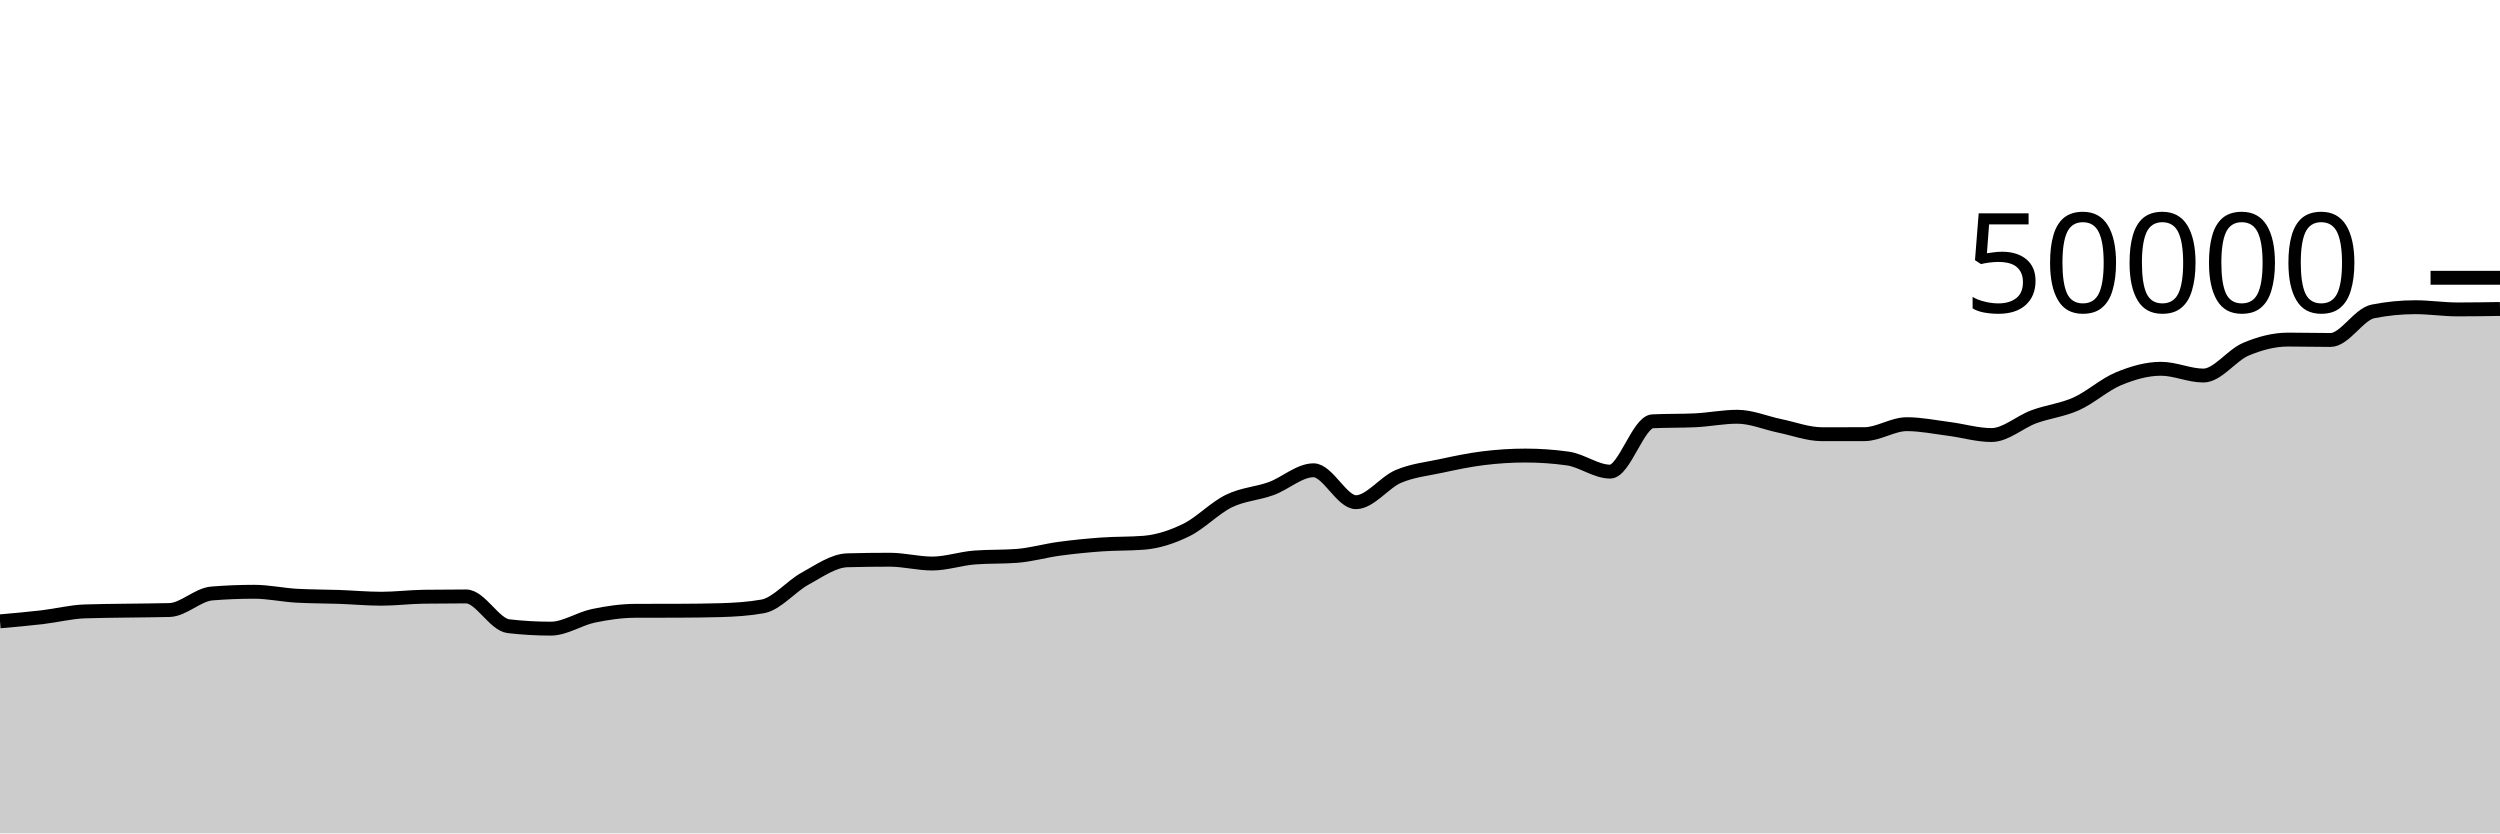
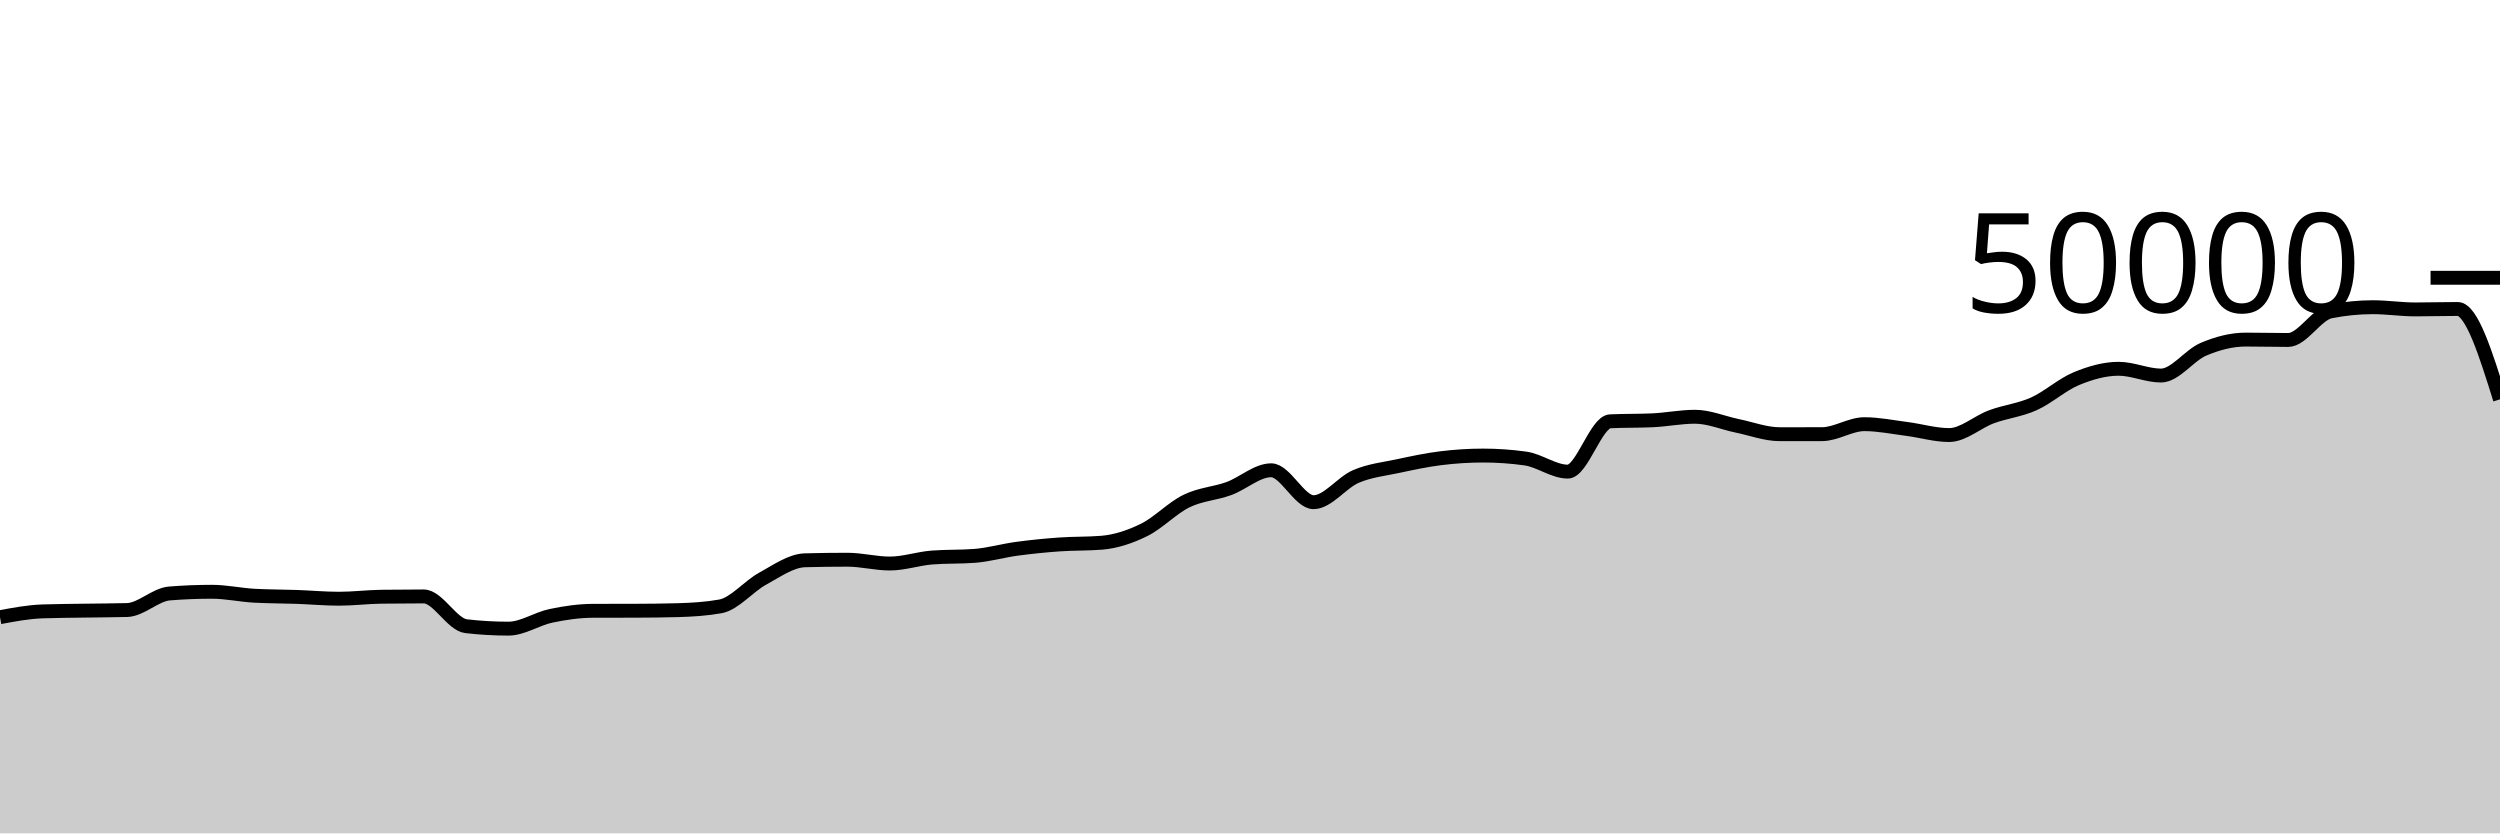
<svg xmlns="http://www.w3.org/2000/svg" viewBox="0 0 180 60">
  <g transform="translate(0,20)">
-     <path class="area" fill="rgba(0, 0, 0, 0.2)" d="M0,24.736C1.017,24.646,2.034,24.557,3.051,24.438C4.068,24.318,5.085,24.056,6.102,24.02C7.119,23.984,8.136,23.982,9.153,23.966C10.169,23.949,11.186,23.951,12.203,23.922C13.22,23.892,14.237,22.811,15.254,22.73C16.271,22.648,17.288,22.607,18.305,22.607C19.322,22.607,20.339,22.835,21.356,22.892C22.373,22.949,23.39,22.941,24.407,22.977C25.424,23.013,26.441,23.108,27.458,23.108C28.475,23.108,29.492,22.978,30.508,22.964C31.525,22.95,32.542,22.943,33.559,22.943C34.576,22.943,35.593,24.97,36.61,25.087C37.627,25.204,38.644,25.262,39.661,25.262C40.678,25.262,41.695,24.556,42.712,24.342C43.729,24.127,44.746,23.981,45.763,23.978C46.78,23.974,47.797,23.976,48.814,23.973C49.831,23.97,50.847,23.959,51.864,23.931C52.881,23.903,53.898,23.841,54.915,23.66C55.932,23.479,56.949,22.215,57.966,21.662C58.983,21.108,60,20.367,61.017,20.34C62.034,20.313,63.051,20.3,64.068,20.3C65.085,20.3,66.102,20.574,67.119,20.574C68.136,20.574,69.153,20.218,70.169,20.14C71.186,20.062,72.203,20.101,73.22,20.023C74.237,19.945,75.254,19.648,76.271,19.511C77.288,19.374,78.305,19.273,79.322,19.2C80.339,19.127,81.356,19.159,82.373,19.076C83.39,18.993,84.407,18.656,85.424,18.156C86.441,17.656,87.458,16.574,88.475,16.078C89.492,15.581,90.508,15.547,91.525,15.178C92.542,14.808,93.559,13.86,94.576,13.86C95.593,13.86,96.61,16.158,97.627,16.158C98.644,16.158,99.661,14.739,100.678,14.305C101.695,13.871,102.712,13.773,103.729,13.554C104.746,13.336,105.763,13.119,106.78,12.993C107.797,12.867,108.814,12.8,109.831,12.8C110.847,12.8,111.864,12.871,112.881,13.013C113.898,13.155,114.915,13.957,115.932,13.957C116.949,13.957,117.966,10.38,118.983,10.333C120,10.286,121.017,10.309,122.034,10.262C123.051,10.215,124.068,10.006,125.085,10.006C126.102,10.006,127.119,10.451,128.136,10.661C129.153,10.87,130.169,11.262,131.186,11.262C132.203,11.262,133.22,11.262,134.237,11.26C135.254,11.258,136.271,10.541,137.288,10.541C138.305,10.541,139.322,10.753,140.339,10.883C141.356,11.014,142.373,11.323,143.39,11.323C144.407,11.323,145.424,10.38,146.441,10.006C147.458,9.631,148.475,9.533,149.492,9.076C150.508,8.619,151.525,7.687,152.542,7.266C153.559,6.846,154.576,6.552,155.593,6.552C156.61,6.552,157.627,7.04,158.644,7.04C159.661,7.04,160.678,5.58,161.695,5.148C162.712,4.716,163.729,4.45,164.746,4.45C165.763,4.45,166.78,4.478,167.797,4.478C168.814,4.478,169.831,2.626,170.847,2.423C171.864,2.221,172.881,2.119,173.898,2.119C174.915,2.119,175.932,2.278,176.949,2.278C177.966,2.278,178.983,2.262,180,2.246L180,40C178.983,40,177.966,40,176.949,40C175.932,40,174.915,40,173.898,40C172.881,40,171.864,40,170.847,40C169.831,40,168.814,40,167.797,40C166.78,40,165.763,40,164.746,40C163.729,40,162.712,40,161.695,40C160.678,40,159.661,40,158.644,40C157.627,40,156.61,40,155.593,40C154.576,40,153.559,40,152.542,40C151.525,40,150.508,40,149.492,40C148.475,40,147.458,40,146.441,40C145.424,40,144.407,40,143.39,40C142.373,40,141.356,40,140.339,40C139.322,40,138.305,40,137.288,40C136.271,40,135.254,40,134.237,40C133.22,40,132.203,40,131.186,40C130.169,40,129.153,40,128.136,40C127.119,40,126.102,40,125.085,40C124.068,40,123.051,40,122.034,40C121.017,40,120,40,118.983,40C117.966,40,116.949,40,115.932,40C114.915,40,113.898,40,112.881,40C111.864,40,110.847,40,109.831,40C108.814,40,107.797,40,106.78,40C105.763,40,104.746,40,103.729,40C102.712,40,101.695,40,100.678,40C99.661,40,98.644,40,97.627,40C96.61,40,95.593,40,94.576,40C93.559,40,92.542,40,91.525,40C90.508,40,89.492,40,88.475,40C87.458,40,86.441,40,85.424,40C84.407,40,83.39,40,82.373,40C81.356,40,80.339,40,79.322,40C78.305,40,77.288,40,76.271,40C75.254,40,74.237,40,73.22,40C72.203,40,71.186,40,70.169,40C69.153,40,68.136,40,67.119,40C66.102,40,65.085,40,64.068,40C63.051,40,62.034,40,61.017,40C60,40,58.983,40,57.966,40C56.949,40,55.932,40,54.915,40C53.898,40,52.881,40,51.864,40C50.847,40,49.831,40,48.814,40C47.797,40,46.78,40,45.763,40C44.746,40,43.729,40,42.712,40C41.695,40,40.678,40,39.661,40C38.644,40,37.627,40,36.61,40C35.593,40,34.576,40,33.559,40C32.542,40,31.525,40,30.508,40C29.492,40,28.475,40,27.458,40C26.441,40,25.424,40,24.407,40C23.39,40,22.373,40,21.356,40C20.339,40,19.322,40,18.305,40C17.288,40,16.271,40,15.254,40C14.237,40,13.22,40,12.203,40C11.186,40,10.169,40,9.153,40C8.136,40,7.119,40,6.102,40C5.085,40,4.068,40,3.051,40C2.034,40,1.017,40,0,40Z" />
-     <path class="line" stroke="black" fill="none" d="M0,24.736C1.017,24.646,2.034,24.557,3.051,24.438C4.068,24.318,5.085,24.056,6.102,24.02C7.119,23.984,8.136,23.982,9.153,23.966C10.169,23.949,11.186,23.951,12.203,23.922C13.22,23.892,14.237,22.811,15.254,22.73C16.271,22.648,17.288,22.607,18.305,22.607C19.322,22.607,20.339,22.835,21.356,22.892C22.373,22.949,23.39,22.941,24.407,22.977C25.424,23.013,26.441,23.108,27.458,23.108C28.475,23.108,29.492,22.978,30.508,22.964C31.525,22.95,32.542,22.943,33.559,22.943C34.576,22.943,35.593,24.97,36.61,25.087C37.627,25.204,38.644,25.262,39.661,25.262C40.678,25.262,41.695,24.556,42.712,24.342C43.729,24.127,44.746,23.981,45.763,23.978C46.78,23.974,47.797,23.976,48.814,23.973C49.831,23.97,50.847,23.959,51.864,23.931C52.881,23.903,53.898,23.841,54.915,23.66C55.932,23.479,56.949,22.215,57.966,21.662C58.983,21.108,60,20.367,61.017,20.34C62.034,20.313,63.051,20.3,64.068,20.3C65.085,20.3,66.102,20.574,67.119,20.574C68.136,20.574,69.153,20.218,70.169,20.14C71.186,20.062,72.203,20.101,73.22,20.023C74.237,19.945,75.254,19.648,76.271,19.511C77.288,19.374,78.305,19.273,79.322,19.2C80.339,19.127,81.356,19.159,82.373,19.076C83.39,18.993,84.407,18.656,85.424,18.156C86.441,17.656,87.458,16.574,88.475,16.078C89.492,15.581,90.508,15.547,91.525,15.178C92.542,14.808,93.559,13.86,94.576,13.86C95.593,13.86,96.61,16.158,97.627,16.158C98.644,16.158,99.661,14.739,100.678,14.305C101.695,13.871,102.712,13.773,103.729,13.554C104.746,13.336,105.763,13.119,106.78,12.993C107.797,12.867,108.814,12.8,109.831,12.8C110.847,12.8,111.864,12.871,112.881,13.013C113.898,13.155,114.915,13.957,115.932,13.957C116.949,13.957,117.966,10.38,118.983,10.333C120,10.286,121.017,10.309,122.034,10.262C123.051,10.215,124.068,10.006,125.085,10.006C126.102,10.006,127.119,10.451,128.136,10.661C129.153,10.87,130.169,11.262,131.186,11.262C132.203,11.262,133.22,11.262,134.237,11.26C135.254,11.258,136.271,10.541,137.288,10.541C138.305,10.541,139.322,10.753,140.339,10.883C141.356,11.014,142.373,11.323,143.39,11.323C144.407,11.323,145.424,10.38,146.441,10.006C147.458,9.631,148.475,9.533,149.492,9.076C150.508,8.619,151.525,7.687,152.542,7.266C153.559,6.846,154.576,6.552,155.593,6.552C156.61,6.552,157.627,7.04,158.644,7.04C159.661,7.04,160.678,5.58,161.695,5.148C162.712,4.716,163.729,4.45,164.746,4.45C165.763,4.45,166.78,4.478,167.797,4.478C168.814,4.478,169.831,2.626,170.847,2.423C171.864,2.221,172.881,2.119,173.898,2.119C174.915,2.119,175.932,2.278,176.949,2.278C177.966,2.278,178.983,2.262,180,2.246" />
+     <path class="area" fill="rgba(0, 0, 0, 0.2)" d="M0,24.438C1.017,24.247,2.034,24.056,3.051,24.02C4.068,23.984,5.085,23.982,6.102,23.966C7.119,23.949,8.136,23.951,9.153,23.922C10.169,23.892,11.186,22.811,12.203,22.73C13.22,22.648,14.237,22.607,15.254,22.607C16.271,22.607,17.288,22.835,18.305,22.892C19.322,22.949,20.339,22.941,21.356,22.977C22.373,23.013,23.39,23.108,24.407,23.108C25.424,23.108,26.441,22.978,27.458,22.964C28.475,22.95,29.492,22.943,30.508,22.943C31.525,22.943,32.542,24.97,33.559,25.087C34.576,25.204,35.593,25.262,36.61,25.262C37.627,25.262,38.644,24.556,39.661,24.342C40.678,24.127,41.695,23.981,42.712,23.978C43.729,23.974,44.746,23.976,45.763,23.973C46.78,23.97,47.797,23.959,48.814,23.931C49.831,23.903,50.847,23.841,51.864,23.66C52.881,23.479,53.898,22.215,54.915,21.662C55.932,21.108,56.949,20.367,57.966,20.34C58.983,20.313,60,20.3,61.017,20.3C62.034,20.3,63.051,20.574,64.068,20.574C65.085,20.574,66.102,20.218,67.119,20.14C68.136,20.062,69.153,20.101,70.169,20.023C71.186,19.945,72.203,19.648,73.22,19.511C74.237,19.374,75.254,19.273,76.271,19.2C77.288,19.127,78.305,19.159,79.322,19.076C80.339,18.993,81.356,18.656,82.373,18.156C83.39,17.656,84.407,16.574,85.424,16.078C86.441,15.581,87.458,15.547,88.475,15.178C89.492,14.808,90.508,13.86,91.525,13.86C92.542,13.86,93.559,16.158,94.576,16.158C95.593,16.158,96.61,14.739,97.627,14.305C98.644,13.871,99.661,13.773,100.678,13.554C101.695,13.336,102.712,13.119,103.729,12.993C104.746,12.867,105.763,12.8,106.78,12.8C107.797,12.8,108.814,12.871,109.831,13.013C110.847,13.155,111.864,13.957,112.881,13.957C113.898,13.957,114.915,10.38,115.932,10.333C116.949,10.286,117.966,10.309,118.983,10.262C120,10.215,121.017,10.006,122.034,10.006C123.051,10.006,124.068,10.451,125.085,10.661C126.102,10.87,127.119,11.262,128.136,11.262C129.153,11.262,130.169,11.262,131.186,11.26C132.203,11.258,133.22,10.541,134.237,10.541C135.254,10.541,136.271,10.753,137.288,10.883C138.305,11.014,139.322,11.323,140.339,11.323C141.356,11.323,142.373,10.38,143.39,10.006C144.407,9.631,145.424,9.533,146.441,9.076C147.458,8.619,148.475,7.687,149.492,7.266C150.508,6.846,151.525,6.552,152.542,6.552C153.559,6.552,154.576,7.04,155.593,7.04C156.61,7.04,157.627,5.58,158.644,5.148C159.661,4.716,160.678,4.45,161.695,4.45C162.712,4.45,163.729,4.478,164.746,4.478C165.763,4.478,166.78,2.626,167.797,2.423C168.814,2.221,169.831,2.119,170.847,2.119C171.864,2.119,172.881,2.278,173.898,2.278C174.915,2.278,175.932,2.246,176.949,2.246C177.966,2.246,178.983,5.499,180,8.753L180,40C178.983,40,177.966,40,176.949,40C175.932,40,174.915,40,173.898,40C172.881,40,171.864,40,170.847,40C169.831,40,168.814,40,167.797,40C166.78,40,165.763,40,164.746,40C163.729,40,162.712,40,161.695,40C160.678,40,159.661,40,158.644,40C157.627,40,156.61,40,155.593,40C154.576,40,153.559,40,152.542,40C151.525,40,150.508,40,149.492,40C148.475,40,147.458,40,146.441,40C145.424,40,144.407,40,143.39,40C142.373,40,141.356,40,140.339,40C139.322,40,138.305,40,137.288,40C136.271,40,135.254,40,134.237,40C133.22,40,132.203,40,131.186,40C130.169,40,129.153,40,128.136,40C127.119,40,126.102,40,125.085,40C124.068,40,123.051,40,122.034,40C121.017,40,120,40,118.983,40C117.966,40,116.949,40,115.932,40C114.915,40,113.898,40,112.881,40C111.864,40,110.847,40,109.831,40C108.814,40,107.797,40,106.78,40C105.763,40,104.746,40,103.729,40C102.712,40,101.695,40,100.678,40C99.661,40,98.644,40,97.627,40C96.61,40,95.593,40,94.576,40C93.559,40,92.542,40,91.525,40C90.508,40,89.492,40,88.475,40C87.458,40,86.441,40,85.424,40C84.407,40,83.39,40,82.373,40C81.356,40,80.339,40,79.322,40C78.305,40,77.288,40,76.271,40C75.254,40,74.237,40,73.22,40C72.203,40,71.186,40,70.169,40C69.153,40,68.136,40,67.119,40C66.102,40,65.085,40,64.068,40C63.051,40,62.034,40,61.017,40C60,40,58.983,40,57.966,40C56.949,40,55.932,40,54.915,40C53.898,40,52.881,40,51.864,40C50.847,40,49.831,40,48.814,40C47.797,40,46.78,40,45.763,40C44.746,40,43.729,40,42.712,40C41.695,40,40.678,40,39.661,40C38.644,40,37.627,40,36.61,40C35.593,40,34.576,40,33.559,40C32.542,40,31.525,40,30.508,40C29.492,40,28.475,40,27.458,40C26.441,40,25.424,40,24.407,40C23.39,40,22.373,40,21.356,40C20.339,40,19.322,40,18.305,40C17.288,40,16.271,40,15.254,40C14.237,40,13.22,40,12.203,40C11.186,40,10.169,40,9.153,40C8.136,40,7.119,40,6.102,40C5.085,40,4.068,40,3.051,40C2.034,40,1.017,40,0,40Z" />
+     <path class="line" stroke="black" fill="none" d="M0,24.438C1.017,24.247,2.034,24.056,3.051,24.02C4.068,23.984,5.085,23.982,6.102,23.966C7.119,23.949,8.136,23.951,9.153,23.922C10.169,23.892,11.186,22.811,12.203,22.73C13.22,22.648,14.237,22.607,15.254,22.607C16.271,22.607,17.288,22.835,18.305,22.892C19.322,22.949,20.339,22.941,21.356,22.977C22.373,23.013,23.39,23.108,24.407,23.108C25.424,23.108,26.441,22.978,27.458,22.964C28.475,22.95,29.492,22.943,30.508,22.943C31.525,22.943,32.542,24.97,33.559,25.087C34.576,25.204,35.593,25.262,36.61,25.262C37.627,25.262,38.644,24.556,39.661,24.342C40.678,24.127,41.695,23.981,42.712,23.978C43.729,23.974,44.746,23.976,45.763,23.973C46.78,23.97,47.797,23.959,48.814,23.931C49.831,23.903,50.847,23.841,51.864,23.66C52.881,23.479,53.898,22.215,54.915,21.662C55.932,21.108,56.949,20.367,57.966,20.34C58.983,20.313,60,20.3,61.017,20.3C62.034,20.3,63.051,20.574,64.068,20.574C65.085,20.574,66.102,20.218,67.119,20.14C68.136,20.062,69.153,20.101,70.169,20.023C71.186,19.945,72.203,19.648,73.22,19.511C74.237,19.374,75.254,19.273,76.271,19.2C77.288,19.127,78.305,19.159,79.322,19.076C80.339,18.993,81.356,18.656,82.373,18.156C83.39,17.656,84.407,16.574,85.424,16.078C86.441,15.581,87.458,15.547,88.475,15.178C89.492,14.808,90.508,13.86,91.525,13.86C92.542,13.86,93.559,16.158,94.576,16.158C95.593,16.158,96.61,14.739,97.627,14.305C98.644,13.871,99.661,13.773,100.678,13.554C101.695,13.336,102.712,13.119,103.729,12.993C104.746,12.867,105.763,12.8,106.78,12.8C107.797,12.8,108.814,12.871,109.831,13.013C110.847,13.155,111.864,13.957,112.881,13.957C113.898,13.957,114.915,10.38,115.932,10.333C116.949,10.286,117.966,10.309,118.983,10.262C120,10.215,121.017,10.006,122.034,10.006C123.051,10.006,124.068,10.451,125.085,10.661C126.102,10.87,127.119,11.262,128.136,11.262C129.153,11.262,130.169,11.262,131.186,11.26C132.203,11.258,133.22,10.541,134.237,10.541C135.254,10.541,136.271,10.753,137.288,10.883C138.305,11.014,139.322,11.323,140.339,11.323C141.356,11.323,142.373,10.38,143.39,10.006C144.407,9.631,145.424,9.533,146.441,9.076C147.458,8.619,148.475,7.687,149.492,7.266C150.508,6.846,151.525,6.552,152.542,6.552C153.559,6.552,154.576,7.04,155.593,7.04C156.61,7.04,157.627,5.58,158.644,5.148C159.661,4.716,160.678,4.45,161.695,4.45C162.712,4.45,163.729,4.478,164.746,4.478C165.763,4.478,166.78,2.626,167.797,2.423C168.814,2.221,169.831,2.119,170.847,2.119C171.864,2.119,172.881,2.278,173.898,2.278C174.915,2.278,175.932,2.246,176.949,2.246C177.966,2.246,178.983,5.499,180,8.753" />
    <path class="axis-ceiling" stroke-width="1" stroke="black" fill="none" d="M175,0L180,0" />
    <text class="axis-ceiling-label" font-family="sans-serif" text-anchor="end" font-size="10px" x="170" y="2.5">50000</text>
  </g>
</svg>
